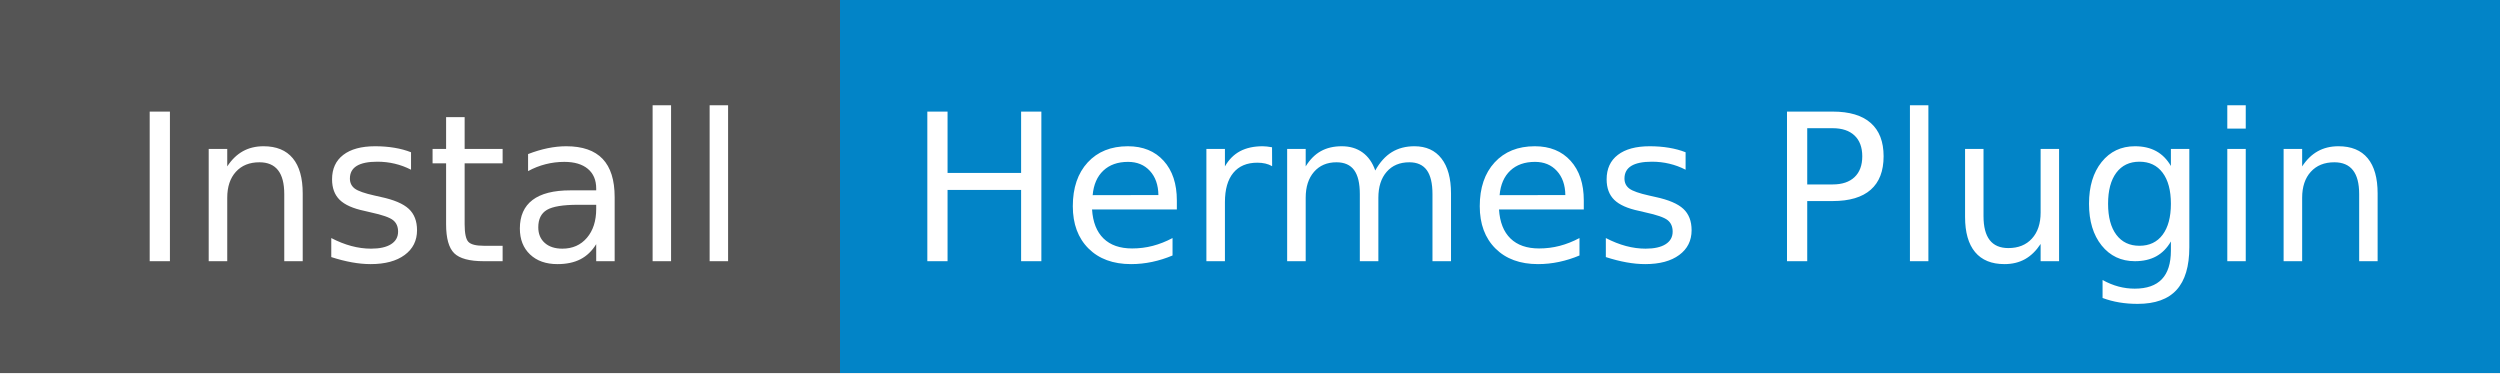
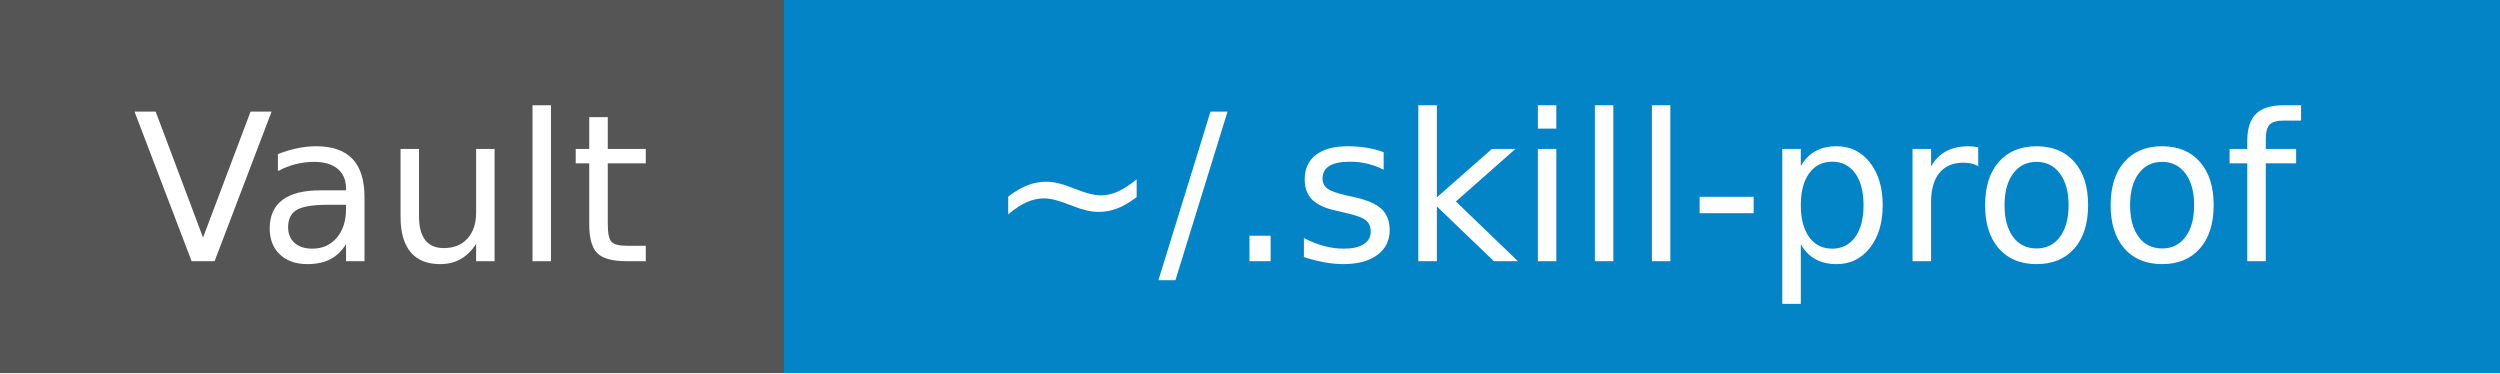
- <svg xmlns="http://www.w3.org/2000/svg" width="134" height="20" role="img" aria-label="Install: Hermes Plugin">
+ <svg xmlns="http://www.w3.org/2000/svg" width="134" height="20" role="img" aria-label="Vault: ~/.skill-proof">
  <g shape-rendering="crispEdges">
-     <rect width="45" height="20" fill="#555" />
-     <rect x="45" width="89" height="20" fill="#0284c7" />
+     <rect width="42" height="20" fill="#555" />
+     <rect x="42" width="92" height="20" fill="#0284c7" />
  </g>
  <g fill="#fff" text-anchor="middle" font-family="Verdana,Geneva,DejaVu Sans,sans-serif" text-rendering="geometricPrecision" font-size="110">
-     <text x="235" y="140" textLength="350" transform="scale(.1)">Install</text>
-     <text x="885" y="140" textLength="790" transform="scale(.1)">Hermes Plugin</text>
+     <text x="210" y="140" textLength="320" transform="scale(.1)">Vault</text>
+     <text x="880" y="140" textLength="800" transform="scale(.1)">~/.skill-proof</text>
  </g>
</svg>
